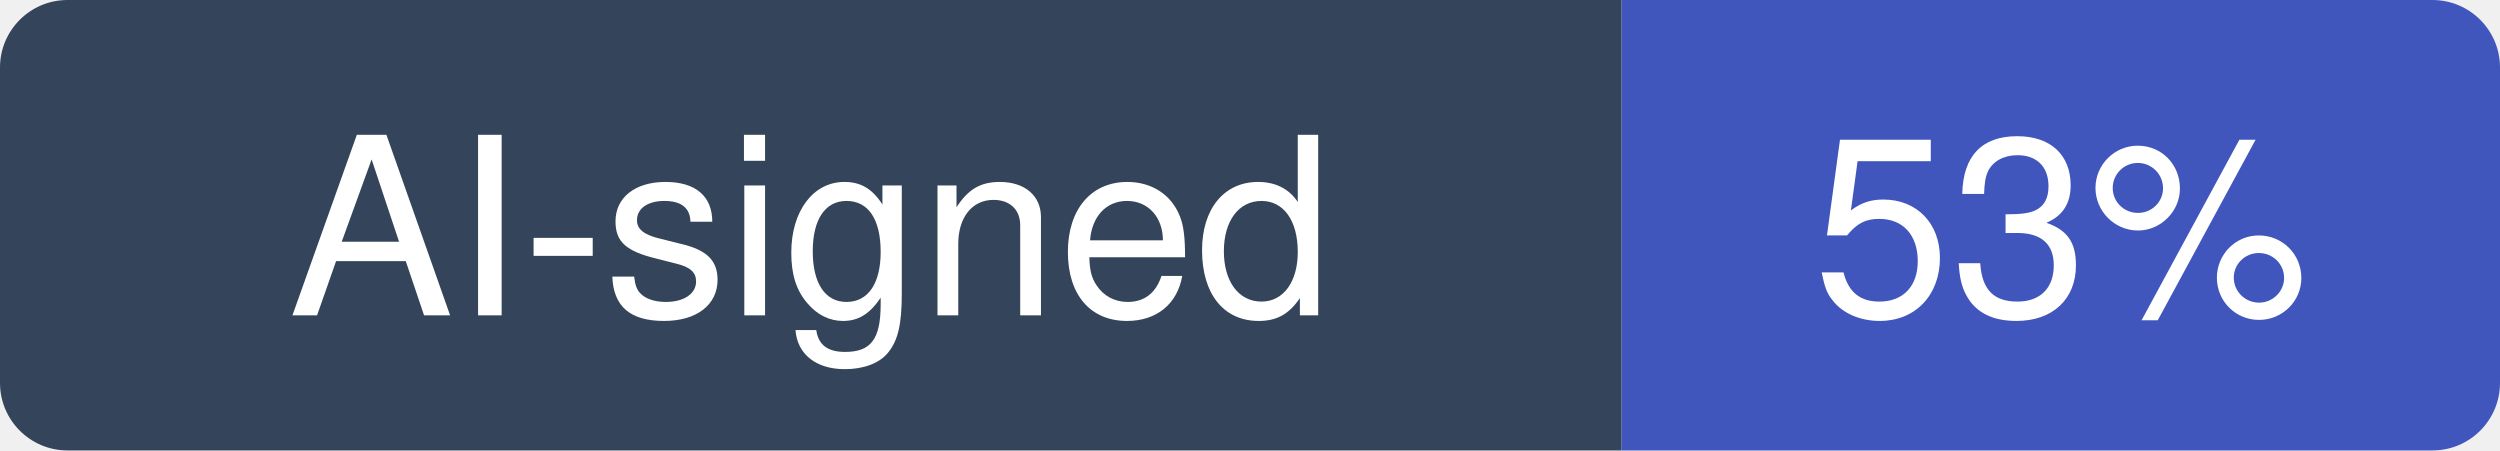
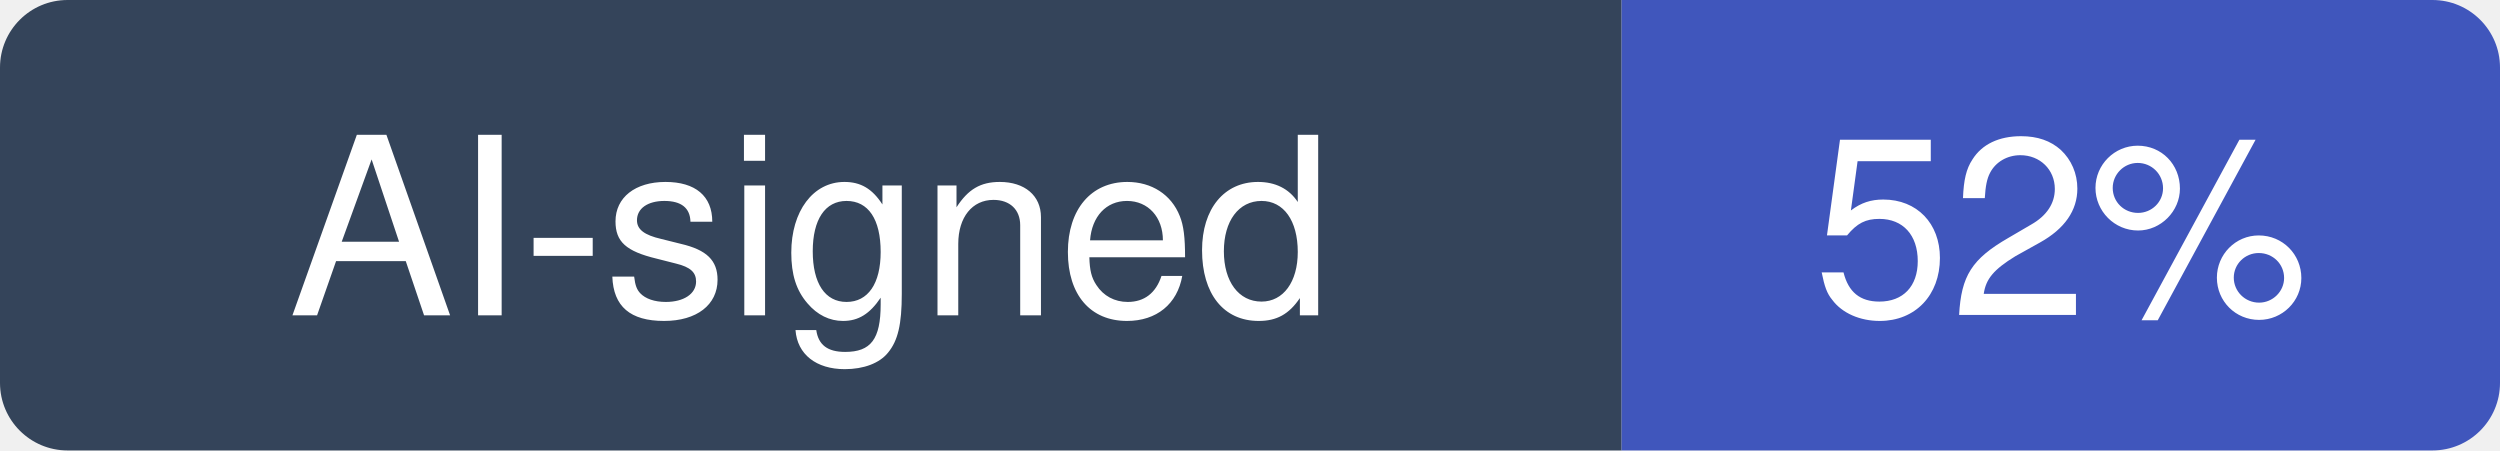
- <svg xmlns="http://www.w3.org/2000/svg" width="111" height="20" viewBox="0 0 111 20" role="img" aria-label="AI-signed: 53% of recent commits in lobehub/lobehub">
+ <svg xmlns="http://www.w3.org/2000/svg" width="111" height="20" viewBox="0 0 111 20" role="img" aria-label="AI-signed: 52% of recent commits in lobehub/lobehub">
  <clipPath id="hm-r">
    <rect width="111" height="20" rx="3" />
  </clipPath>
  <g clip-path="url(#hm-r)">
    <rect width="72" height="20" fill="#34445A" />
    <rect x="72" width="39" height="20" fill="#4056BC" />
  </g>
  <g fill="#fff" text-anchor="middle" font-family="Verdana, -apple-system, BlinkMacSystemFont, Segoe UI, Helvetica, Arial, Fira Sans, sans-serif" font-size="11">
    <text x="36" y="14">AI-signed</text>
-     <text x="91.5" y="14">53%</text>
+     <text x="91.5" y="14">52%</text>
  </g>
</svg>
